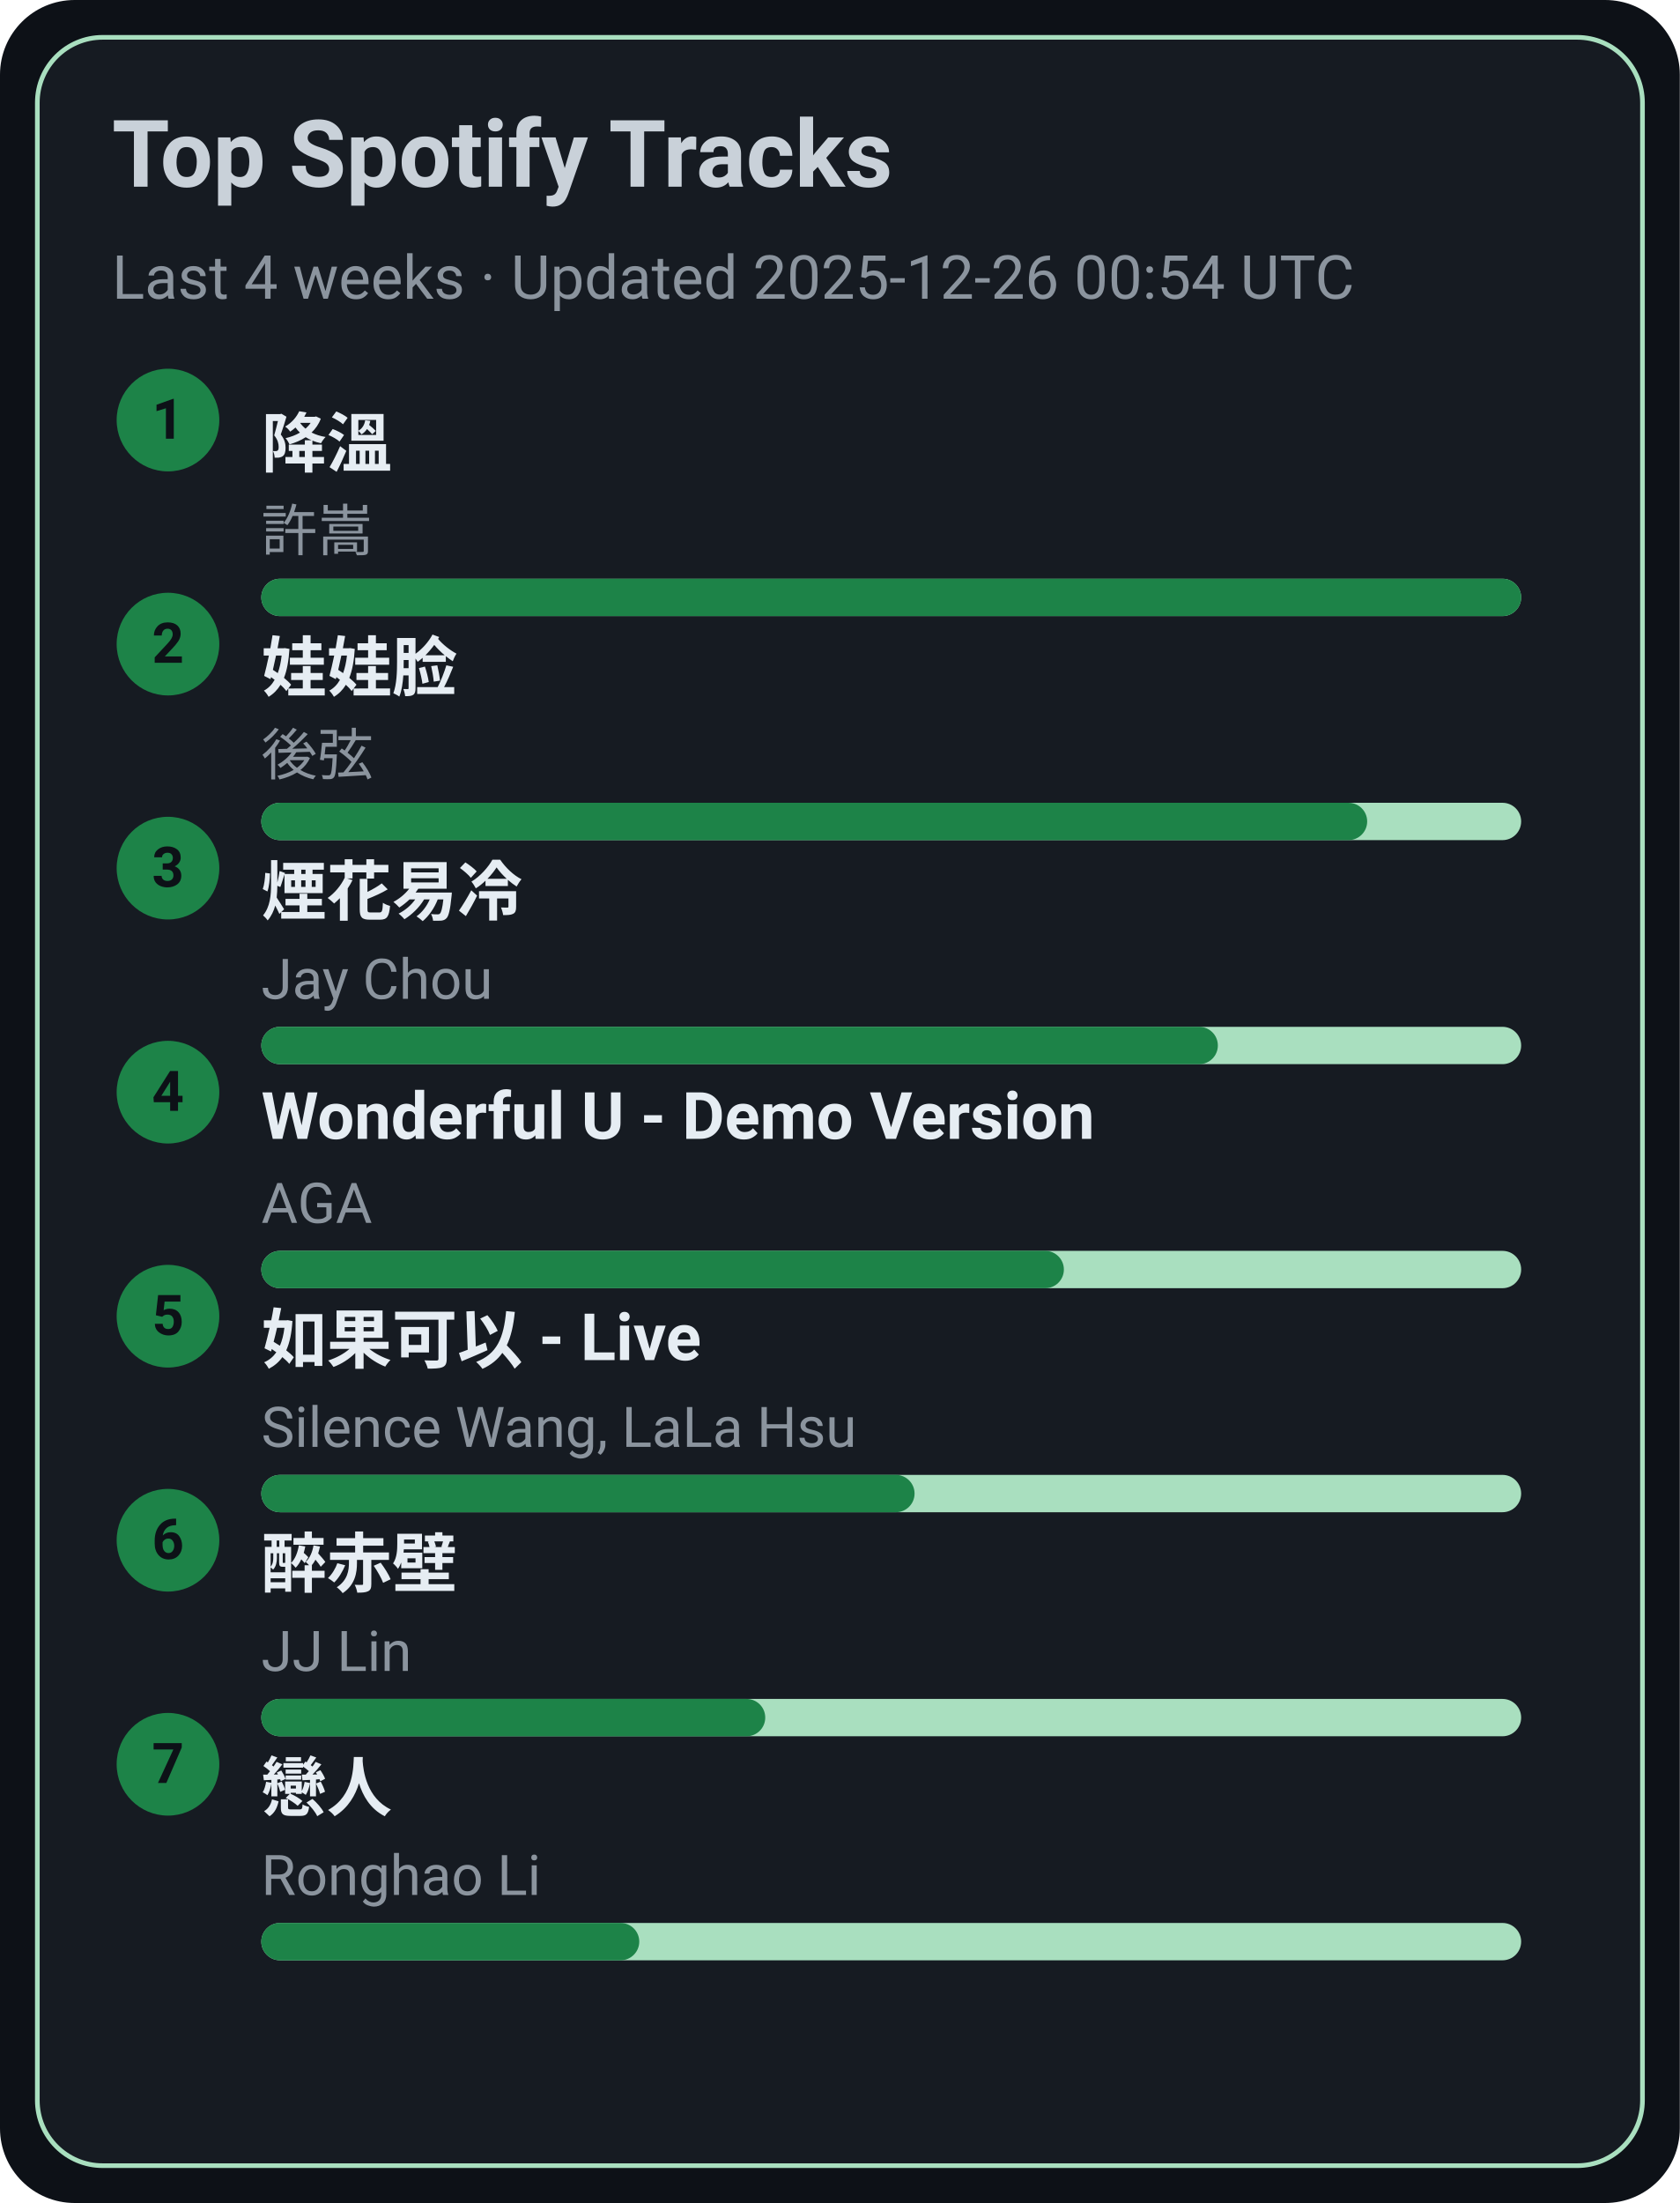
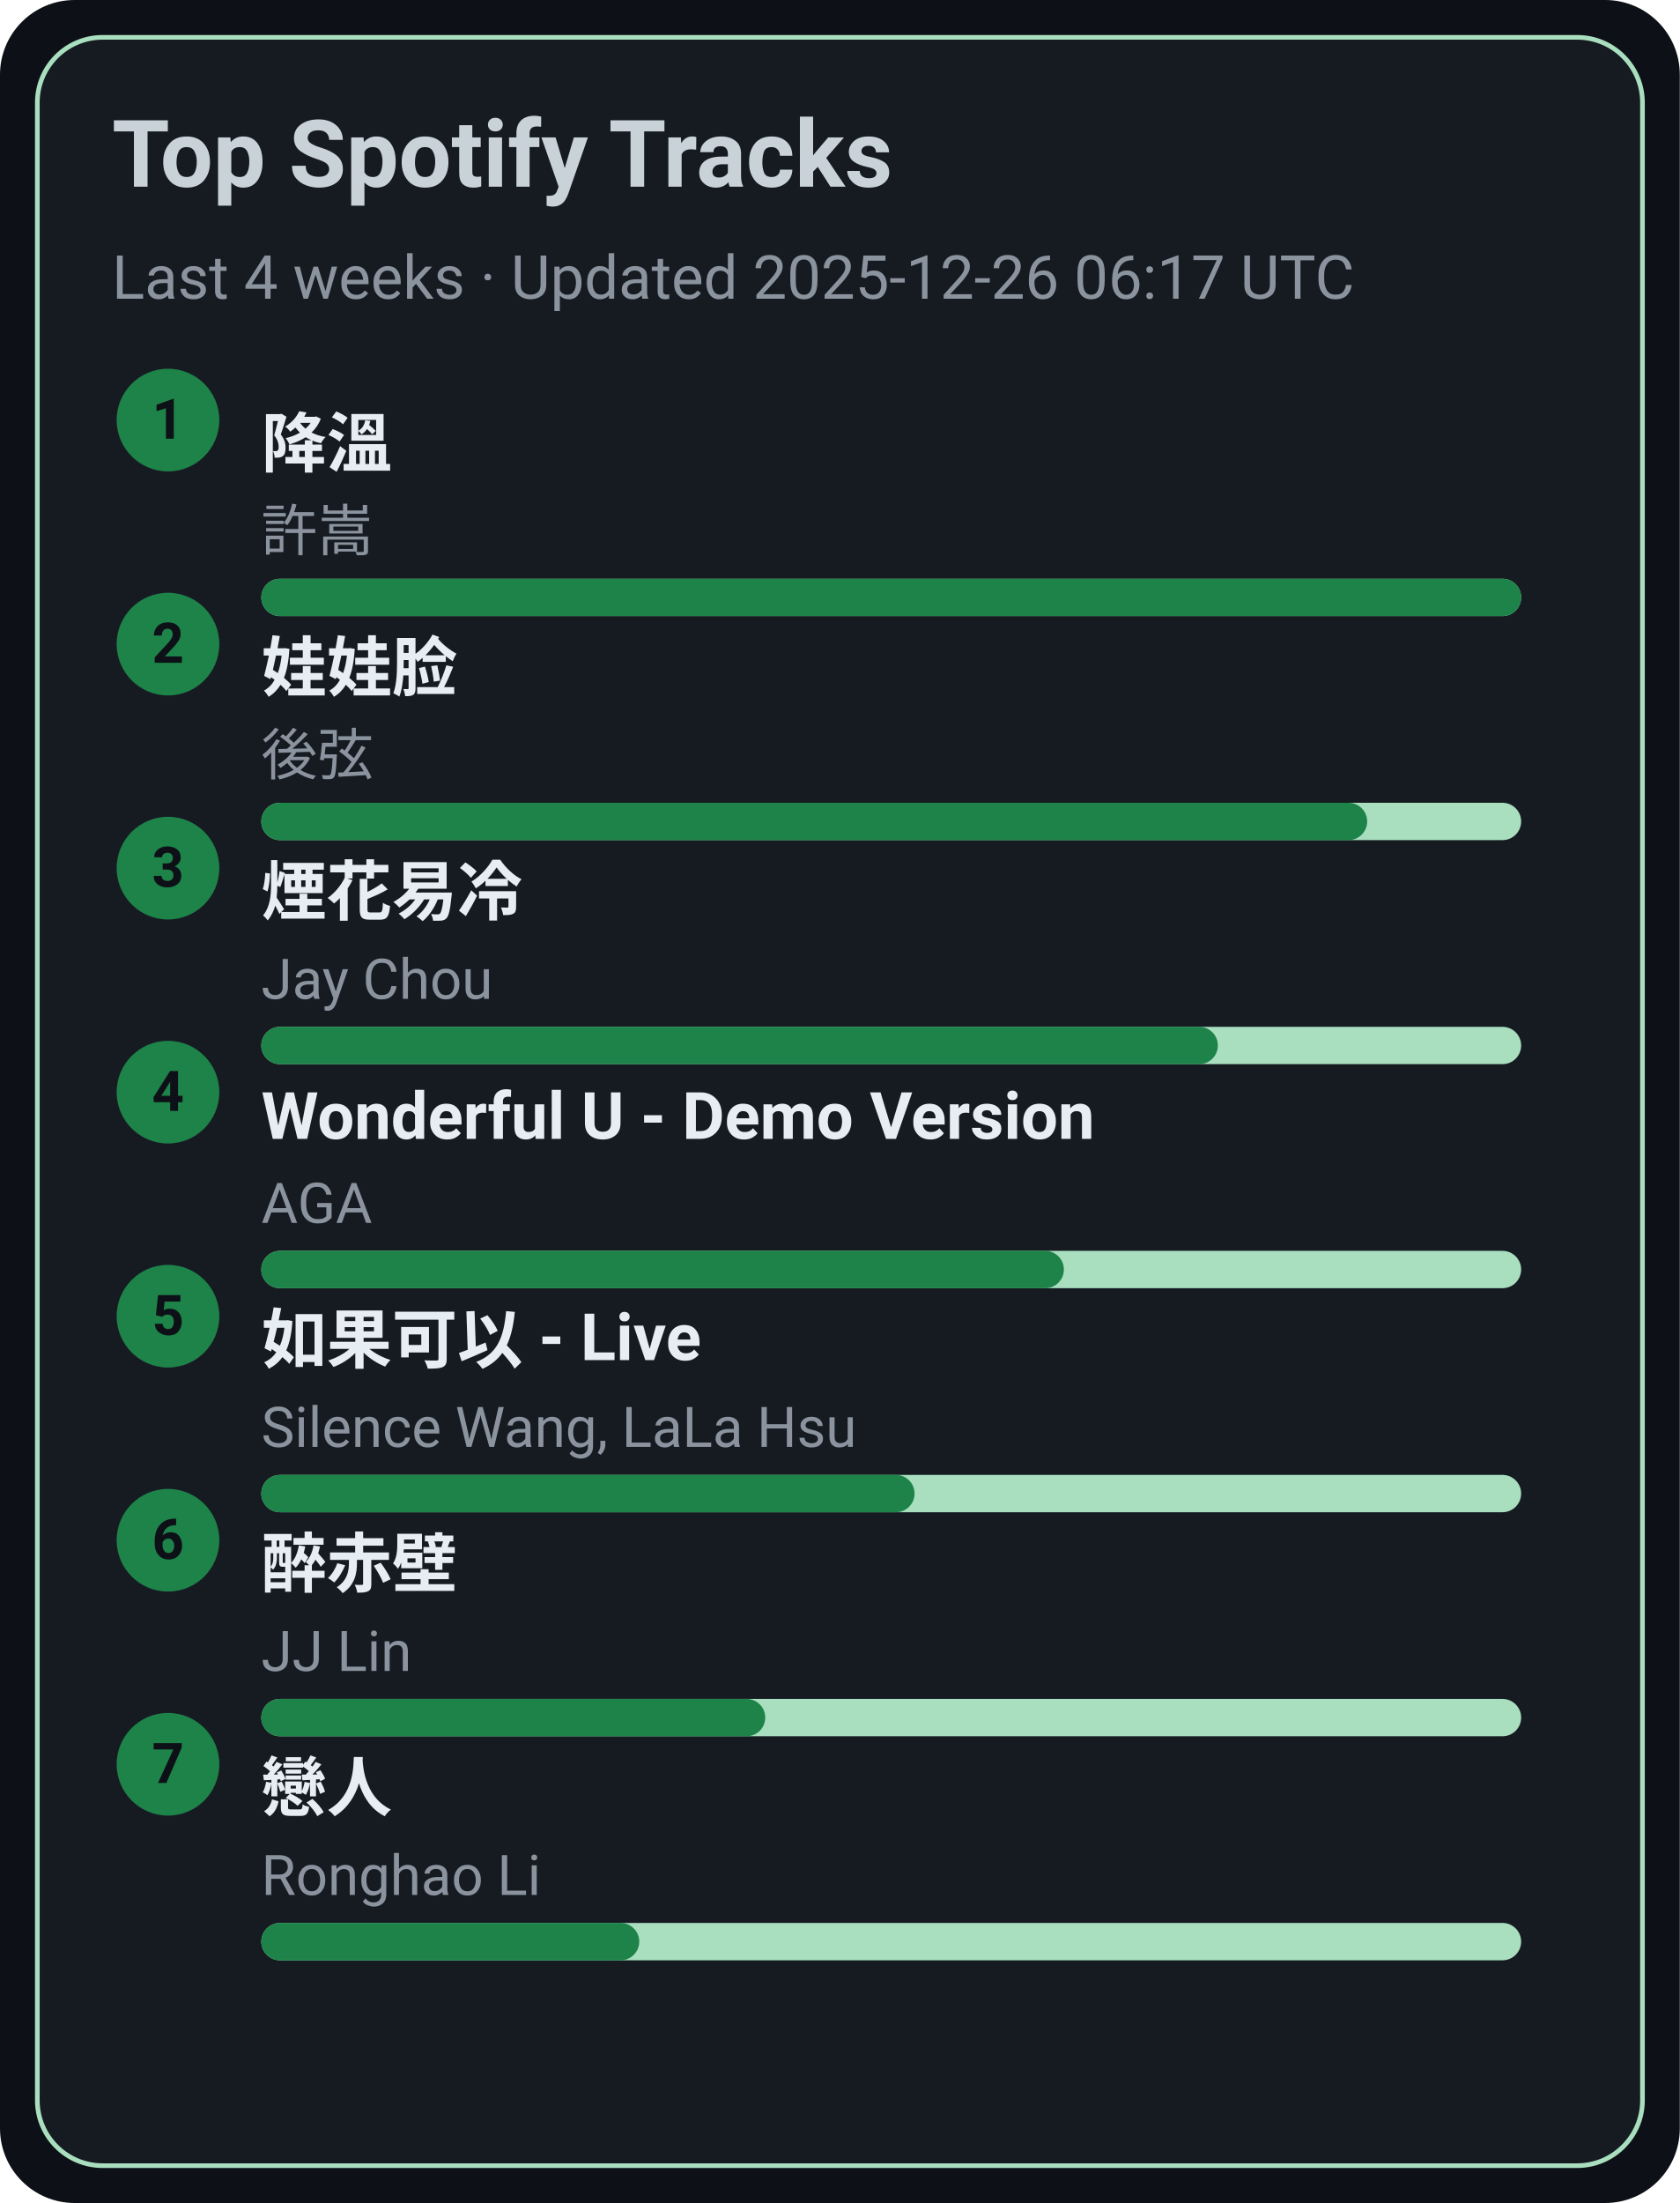
<svg xmlns="http://www.w3.org/2000/svg" width="360" height="472" viewBox="0 0 360 472">
  <style>text{font-family:-apple-system,BlinkMacSystemFont,Segoe UI,Roboto,Ubuntu,Helvetica Neue,Arial,Noto Sans,sans-serif}</style>
  <rect width="360" height="472" rx="16" fill="#0d1117" />
  <rect x="8" y="8" width="344" height="456" rx="14" fill="#161b22" stroke="#A9DFBF" />
  <text x="24" y="40" font-size="20" fill="#c9d1d9" font-weight="600">Top Spotify Tracks</text>
-   <text x="24" y="64" font-size="13" fill="#8b949e">Last 4 weeks · Updated 2025-12-26 00:54 UTC</text>
+   <text x="24" y="64" font-size="13" fill="#8b949e">Last 4 weeks · Updated 2025-12-26 06:17 UTC</text>
  <circle cx="36" cy="90" r="11" fill="#1D8348" />
  <text x="36" y="94" text-anchor="middle" font-size="12" fill="#0d1117" font-weight="700">1</text>
  <a href="https://open.spotify.com/track/2q9uhrOfyOnBa3oWR1PfYT" target="_blank" rel="noopener noreferrer">
    <text x="56" y="100" font-size="14" fill="#e6edf3" font-weight="600">降溫</text>
  </a>
  <text x="56" y="118" font-size="12" fill="#8b949e">許嵩</text>
  <rect x="56" y="124" width="270" height="8" rx="4" fill="#A9DFBF" />
  <rect x="56" y="124" width="270" height="8" rx="4" fill="#1D8348" />
  <circle cx="36" cy="138" r="11" fill="#1D8348" />
  <text x="36" y="142" text-anchor="middle" font-size="12" fill="#0d1117" font-weight="700">2</text>
  <a href="https://open.spotify.com/track/08ouEICweFmqfgPJnRIQkE" target="_blank" rel="noopener noreferrer">
    <text x="56" y="148" font-size="14" fill="#e6edf3" font-weight="600">娃娃脸</text>
  </a>
  <text x="56" y="166" font-size="12" fill="#8b949e">後弦</text>
  <rect x="56" y="172" width="270" height="8" rx="4" fill="#A9DFBF" />
  <rect x="56" y="172" width="237" height="8" rx="4" fill="#1D8348" />
  <circle cx="36" cy="186" r="11" fill="#1D8348" />
  <text x="36" y="190" text-anchor="middle" font-size="12" fill="#0d1117" font-weight="700">3</text>
  <a href="https://open.spotify.com/track/24beWW0pQCJEF3IVSpIryu" target="_blank" rel="noopener noreferrer">
    <text x="56" y="196" font-size="14" fill="#e6edf3" font-weight="600">煙花易冷</text>
  </a>
  <text x="56" y="214" font-size="12" fill="#8b949e">Jay Chou</text>
  <rect x="56" y="220" width="270" height="8" rx="4" fill="#A9DFBF" />
  <rect x="56" y="220" width="205" height="8" rx="4" fill="#1D8348" />
  <circle cx="36" cy="234" r="11" fill="#1D8348" />
  <text x="36" y="238" text-anchor="middle" font-size="12" fill="#0d1117" font-weight="700">4</text>
  <a href="https://open.spotify.com/track/2eSNpIOFoi1Q8wxw6CycXJ" target="_blank" rel="noopener noreferrer">
    <text x="56" y="244" font-size="14" fill="#e6edf3" font-weight="600">Wonderful U - Demo Version</text>
  </a>
  <text x="56" y="262" font-size="12" fill="#8b949e">AGA</text>
  <rect x="56" y="268" width="270" height="8" rx="4" fill="#A9DFBF" />
  <rect x="56" y="268" width="172" height="8" rx="4" fill="#1D8348" />
  <circle cx="36" cy="282" r="11" fill="#1D8348" />
  <text x="36" y="286" text-anchor="middle" font-size="12" fill="#0d1117" font-weight="700">5</text>
  <a href="https://open.spotify.com/track/6IF65dJzfmPcX7jwDegwoo" target="_blank" rel="noopener noreferrer">
    <text x="56" y="292" font-size="14" fill="#e6edf3" font-weight="600">如果可以 - Live</text>
  </a>
  <text x="56" y="310" font-size="12" fill="#8b949e">Silence Wang, LaLa Hsu</text>
  <rect x="56" y="316" width="270" height="8" rx="4" fill="#A9DFBF" />
  <rect x="56" y="316" width="140" height="8" rx="4" fill="#1D8348" />
  <circle cx="36" cy="330" r="11" fill="#1D8348" />
  <text x="36" y="334" text-anchor="middle" font-size="12" fill="#0d1117" font-weight="700">6</text>
  <a href="https://open.spotify.com/track/69lAYqbyHL1A0gctdLd9WV" target="_blank" rel="noopener noreferrer">
    <text x="56" y="340" font-size="14" fill="#e6edf3" font-weight="600">醉赤壁</text>
  </a>
  <text x="56" y="358" font-size="12" fill="#8b949e">JJ Lin</text>
  <rect x="56" y="364" width="270" height="8" rx="4" fill="#A9DFBF" />
  <rect x="56" y="364" width="108" height="8" rx="4" fill="#1D8348" />
  <circle cx="36" cy="378" r="11" fill="#1D8348" />
  <text x="36" y="382" text-anchor="middle" font-size="12" fill="#0d1117" font-weight="700">7</text>
  <a href="https://open.spotify.com/track/3eDz7gA410uim6ydVqqjyR" target="_blank" rel="noopener noreferrer">
    <text x="56" y="388" font-size="14" fill="#e6edf3" font-weight="600">戀人</text>
  </a>
  <text x="56" y="406" font-size="12" fill="#8b949e">Ronghao Li</text>
  <rect x="56" y="412" width="270" height="8" rx="4" fill="#A9DFBF" />
  <rect x="56" y="412" width="81" height="8" rx="4" fill="#1D8348" />
</svg>
